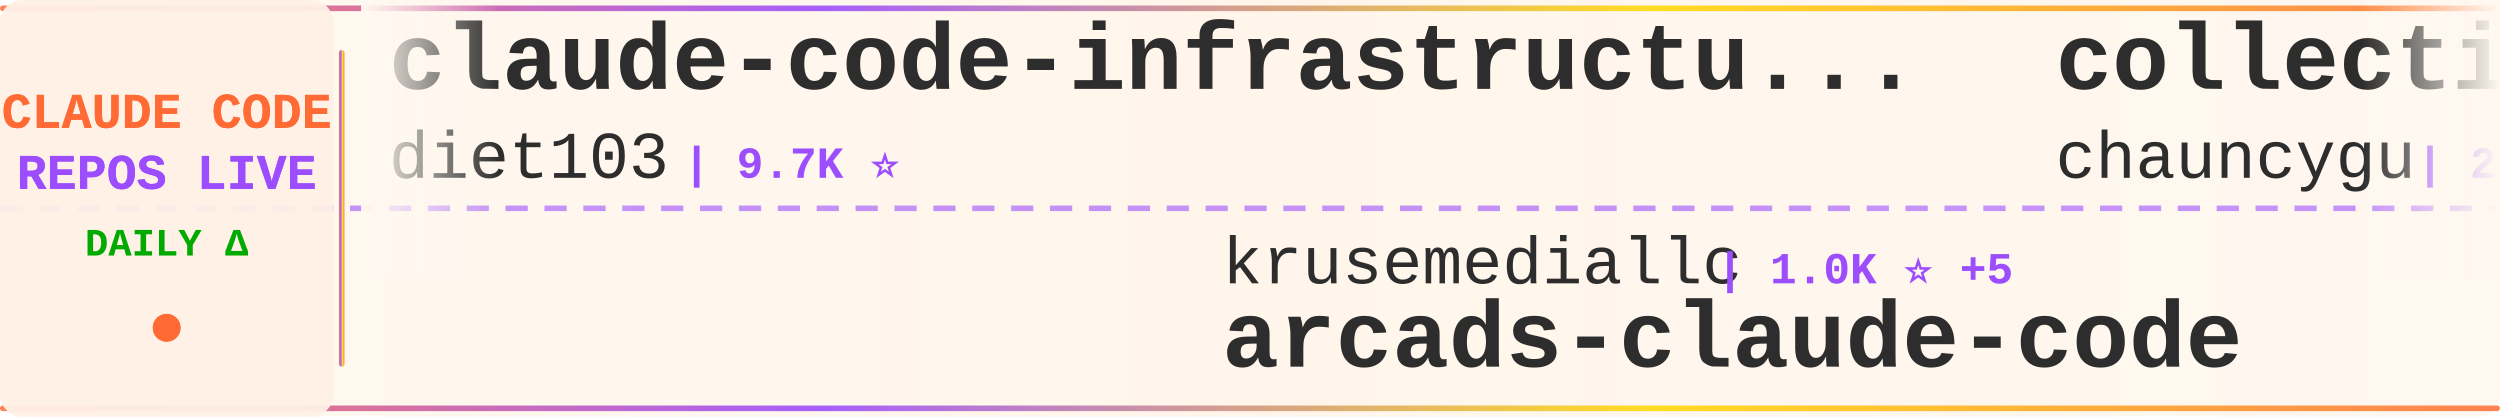
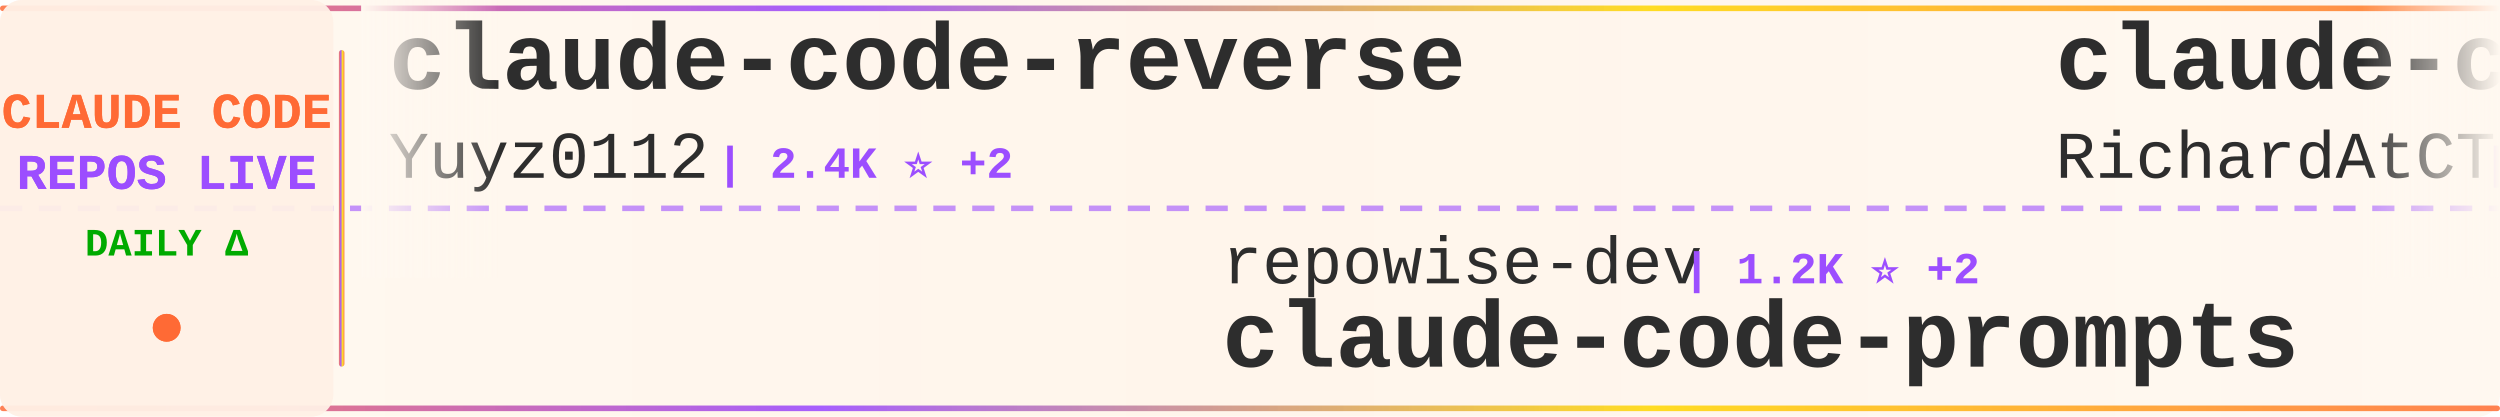
<svg xmlns="http://www.w3.org/2000/svg" width="900" height="150">
  <defs>
    <linearGradient id="tickerBg" x1="0%" y1="0%" x2="100%" y2="0%">
      <stop offset="0%" style="stop-color:#fff8f0;stop-opacity:0.98" />
      <stop offset="50%" style="stop-color:#fff5eb;stop-opacity:1" />
      <stop offset="100%" style="stop-color:#fff8f0;stop-opacity:0.98" />
    </linearGradient>
    <linearGradient id="borderGrad" x1="0%" y1="0%" x2="100%" y2="0%">
      <stop offset="0%" style="stop-color:#FF6B35;stop-opacity:0.85">
        <animate attributeName="stop-opacity" values="0.85;1;0.85" dur="2s" repeatCount="indefinite" />
      </stop>
      <stop offset="33%" style="stop-color:#9C4EFF;stop-opacity:0.9">
        <animate attributeName="stop-opacity" values="0.9;1;0.9" dur="2.2s" repeatCount="indefinite" />
      </stop>
      <stop offset="66%" style="stop-color:#FFD700;stop-opacity:0.85">
        <animate attributeName="stop-opacity" values="0.85;1;0.85" dur="1.8s" repeatCount="indefinite" />
      </stop>
      <stop offset="100%" style="stop-color:#FF6B35;stop-opacity:0.85">
        <animate attributeName="stop-opacity" values="0.85;1;0.85" dur="2s" repeatCount="indefinite" />
      </stop>
    </linearGradient>
    <filter id="textGlow">
      <feGaussianBlur stdDeviation="0.15" result="coloredBlur" />
      <feMerge>
        <feMergeNode in="coloredBlur" />
        <feMergeNode in="SourceGraphic" />
      </feMerge>
    </filter>
    <filter id="metricGlow">
      <feGaussianBlur stdDeviation="0.2" result="coloredBlur" />
      <feMerge>
        <feMergeNode in="coloredBlur" />
        <feMergeNode in="SourceGraphic" />
      </feMerge>
    </filter>
    <linearGradient id="leftFade" x1="0%" y1="0%" x2="100%" y2="0%">
      <stop offset="0%" style="stop-color:#fff8f0;stop-opacity:1" />
      <stop offset="100%" style="stop-color:#fff8f0;stop-opacity:0" />
    </linearGradient>
    <linearGradient id="rightFade" x1="0%" y1="0%" x2="100%" y2="0%">
      <stop offset="0%" style="stop-color:#fff8f0;stop-opacity:0" />
      <stop offset="100%" style="stop-color:#fff8f0;stop-opacity:1" />
    </linearGradient>
  </defs>
  <rect width="900" height="150" fill="url(#tickerBg)" rx="8" />
  <rect x="0" y="2" width="900" height="2" fill="url(#borderGrad)" rx="1" />
  <rect x="0" y="146" width="900" height="2" fill="url(#borderGrad)" rx="1" />
  <line x1="0" y1="75" x2="900" y2="75" stroke="#9C4EFF" stroke-width="2" stroke-dasharray="8 6" opacity="0.6" />
  <rect x="0" y="0" width="120" height="150" fill="#fff0e6" opacity="0.95" rx="8" />
  <text x="60" y="46" font-family="'Courier New', monospace" font-size="18" font-weight="bold" fill="#FF6B35" text-anchor="middle" filter="url(#textGlow)">
    CLAUDE CODE
  </text>
  <text x="60" y="68" font-family="'Courier New', monospace" font-size="18" font-weight="bold" fill="#9C4EFF" text-anchor="middle" filter="url(#textGlow)">
    REPOS LIVE
  </text>
  <text x="60" y="92" font-family="'Courier New', monospace" font-size="14" font-weight="bold" fill="#00aa00" text-anchor="middle">
    DAILY Δ
  </text>
  <circle cx="60" cy="118" r="5" fill="#FF6B35" filter="url(#metricGlow)">
    <animate attributeName="r" values="4;6;4" dur="1.5s" repeatCount="indefinite" />
    <animate attributeName="opacity" values="0.6;1;0.6" dur="1.5s" repeatCount="indefinite" />
  </circle>
  <rect x="122" y="18" width="2" height="114" fill="url(#borderGrad)" rx="1" />
  <clipPath id="tickerClip">
    <rect x="130" y="0" width="770" height="150" />
  </clipPath>
  <g clip-path="url(#tickerClip)">
    <g id="tickerItems">
      <animateTransform attributeName="transform" attributeType="XML" type="translate" from="0 0" to="-3000 0" dur="54s" repeatCount="indefinite" />
      <g transform="translate(0, 0)">
-         <text x="140" y="32" font-family="'Courier New', monospace" font-size="34" font-weight="bold" fill="#2d2d2d">claude-code-infrastructu...</text>
-         <text x="140" y="64" font-family="'Courier New', monospace" font-size="24" font-weight="normal" fill="#2d2d2d" opacity="1.0">diet103</text>
-         <text x="246" y="64" font-family="'Courier New', monospace" font-size="16" font-weight="bold" fill="#9C4EFF"> | 9.7K ⭐</text>
+         <text x="140" y="32" font-family="'Courier New', monospace" font-size="34" font-weight="bold" fill="#2d2d2d">claude-code-reverse</text>
+         <text x="140" y="64" font-family="'Courier New', monospace" font-size="24" font-weight="normal" fill="#2d2d2d" opacity="1.0">Yuyz0112</text>
+         <text x="258" y="64" font-family="'Courier New', monospace" font-size="16" font-weight="bold" fill="#9C4EFF"> | 2.4K ⭐ +2</text>
      </g>
      <g transform="translate(300, 0)">
-         <text x="140" y="102" font-family="'Courier New', monospace" font-size="24" font-weight="normal" fill="#2d2d2d" opacity="1.0">krusemediallc</text>
-         <text x="318" y="102" font-family="'Courier New', monospace" font-size="16" font-weight="bold" fill="#9C4EFF"> | 1.0K ⭐ +5</text>
-         <text x="140" y="132" font-family="'Courier New', monospace" font-size="34" font-weight="bold" fill="#2d2d2d">arcads-claude-code</text>
+         <text x="140" y="102" font-family="'Courier New', monospace" font-size="24" font-weight="normal" fill="#2d2d2d" opacity="1.0">repowise-dev</text>
+         <text x="306" y="102" font-family="'Courier New', monospace" font-size="16" font-weight="bold" fill="#9C4EFF"> | 1.2K ⭐ +2</text>
+         <text x="140" y="132" font-family="'Courier New', monospace" font-size="34" font-weight="bold" fill="#2d2d2d">claude-code-prompts</text>
      </g>
      <g transform="translate(600, 0)">
-         <text x="140" y="32" font-family="'Courier New', monospace" font-size="34" font-weight="bold" fill="#2d2d2d">collection-claude-code-s...</text>
-         <text x="140" y="64" font-family="'Courier New', monospace" font-size="24" font-weight="normal" fill="#2d2d2d" opacity="1.0">chauncygu</text>
-         <text x="270" y="64" font-family="'Courier New', monospace" font-size="16" font-weight="bold" fill="#9C4EFF"> | 2.8K ⭐ +3</text>
+         <text x="140" y="32" font-family="'Courier New', monospace" font-size="34" font-weight="bold" fill="#2d2d2d">claude-code-telegram</text>
+         <text x="140" y="64" font-family="'Courier New', monospace" font-size="24" font-weight="normal" fill="#2d2d2d" opacity="1.0">RichardAtCT</text>
+         <text x="294" y="64" font-family="'Courier New', monospace" font-size="16" font-weight="bold" fill="#9C4EFF"> | 2.7K ⭐</text>
      </g>
      <g transform="translate(900, 0)">
-         <text x="140" y="102" font-family="'Courier New', monospace" font-size="24" font-weight="normal" fill="#2d2d2d" opacity="1.0">frankbria</text>
-         <text x="270" y="102" font-family="'Courier New', monospace" font-size="16" font-weight="bold" fill="#9C4EFF"> | 9.5K ⭐ +3</text>
-         <text x="140" y="132" font-family="'Courier New', monospace" font-size="34" font-weight="bold" fill="#2d2d2d">ralph-claude-code</text>
+         <text x="140" y="102" font-family="'Courier New', monospace" font-size="24" font-weight="normal" fill="#2d2d2d" opacity="1.0">affaan-m</text>
+         <text x="258" y="102" font-family="'Courier New', monospace" font-size="16" font-weight="bold" fill="#9C4EFF"> | 230.3K ⭐ +375</text>
+         <text x="140" y="132" font-family="'Courier New', monospace" font-size="34" font-weight="bold" fill="#2d2d2d">ECC</text>
      </g>
      <g transform="translate(1200, 0)">
-         <text x="140" y="32" font-family="'Courier New', monospace" font-size="34" font-weight="bold" fill="#2d2d2d">Claude-Code</text>
-         <text x="140" y="64" font-family="'Courier New', monospace" font-size="24" font-weight="normal" fill="#2d2d2d" opacity="1.0">OrcaWhisper</text>
-         <text x="294" y="64" font-family="'Courier New', monospace" font-size="16" font-weight="bold" fill="#9C4EFF"> | 85 ⭐ +1</text>
+         <text x="140" y="32" font-family="'Courier New', monospace" font-size="34" font-weight="bold" fill="#2d2d2d">claude-code</text>
+         <text x="140" y="64" font-family="'Courier New', monospace" font-size="24" font-weight="normal" fill="#2d2d2d" opacity="1.0">claude-code-best</text>
+         <text x="354" y="64" font-family="'Courier New', monospace" font-size="16" font-weight="bold" fill="#9C4EFF"> | 21.3K ⭐ +27</text>
      </g>
      <g transform="translate(1500, 0)">
-         <text x="140" y="102" font-family="'Courier New', monospace" font-size="24" font-weight="normal" fill="#2d2d2d" opacity="1.0">yasasbanukaofficial</text>
-         <text x="390" y="102" font-family="'Courier New', monospace" font-size="16" font-weight="bold" fill="#9C4EFF"> | 3.8K ⭐ +6</text>
+         <text x="140" y="102" font-family="'Courier New', monospace" font-size="24" font-weight="normal" fill="#2d2d2d" opacity="1.0">isboyjc</text>
+         <text x="246" y="102" font-family="'Courier New', monospace" font-size="16" font-weight="bold" fill="#9C4EFF"> | 162 ⭐</text>
        <text x="140" y="132" font-family="'Courier New', monospace" font-size="34" font-weight="bold" fill="#2d2d2d">claude-code</text>
      </g>
      <g transform="translate(1800, 0)">
-         <text x="140" y="32" font-family="'Courier New', monospace" font-size="34" font-weight="bold" fill="#2d2d2d">claude-code</text>
-         <text x="140" y="64" font-family="'Courier New', monospace" font-size="24" font-weight="normal" fill="#2d2d2d" opacity="1.0">RishabhK103</text>
-         <text x="294" y="64" font-family="'Courier New', monospace" font-size="16" font-weight="bold" fill="#9C4EFF"> | 101 ⭐</text>
+         <text x="140" y="32" font-family="'Courier New', monospace" font-size="34" font-weight="bold" fill="#2d2d2d">ralph-claude-code</text>
+         <text x="140" y="64" font-family="'Courier New', monospace" font-size="24" font-weight="normal" fill="#2d2d2d" opacity="1.0">frankbria</text>
+         <text x="270" y="64" font-family="'Courier New', monospace" font-size="16" font-weight="bold" fill="#9C4EFF"> | 9.5K ⭐ +6</text>
      </g>
      <g transform="translate(2100, 0)">
-         <text x="140" y="102" font-family="'Courier New', monospace" font-size="24" font-weight="normal" fill="#2d2d2d" opacity="1.0">alex000kim</text>
-         <text x="282" y="102" font-family="'Courier New', monospace" font-size="16" font-weight="bold" fill="#9C4EFF"> | 231 ⭐</text>
+         <text x="140" y="102" font-family="'Courier New', monospace" font-size="24" font-weight="normal" fill="#2d2d2d" opacity="1.0">codeaashu</text>
+         <text x="270" y="102" font-family="'Courier New', monospace" font-size="16" font-weight="bold" fill="#9C4EFF"> | 3.1K ⭐ +3</text>
        <text x="140" y="132" font-family="'Courier New', monospace" font-size="34" font-weight="bold" fill="#2d2d2d">claude-code</text>
      </g>
      <g transform="translate(2400, 0)">
-         <text x="140" y="32" font-family="'Courier New', monospace" font-size="34" font-weight="bold" fill="#2d2d2d">claude-code-transcripts</text>
-         <text x="140" y="64" font-family="'Courier New', monospace" font-size="24" font-weight="normal" fill="#2d2d2d" opacity="1.0">simonw</text>
-         <text x="234" y="64" font-family="'Courier New', monospace" font-size="16" font-weight="bold" fill="#9C4EFF"> | 1.6K ⭐</text>
+         <text x="140" y="32" font-family="'Courier New', monospace" font-size="34" font-weight="bold" fill="#2d2d2d">claude-code-rust</text>
+         <text x="140" y="64" font-family="'Courier New', monospace" font-size="24" font-weight="normal" fill="#2d2d2d" opacity="1.0">lorryjovens-hub</text>
+         <text x="342" y="64" font-family="'Courier New', monospace" font-size="16" font-weight="bold" fill="#9C4EFF"> | 1.7K ⭐</text>
      </g>
      <g transform="translate(2700, 0)">
-         <text x="140" y="102" font-family="'Courier New', monospace" font-size="24" font-weight="normal" fill="#2d2d2d" opacity="1.0">feiskyer</text>
-         <text x="258" y="102" font-family="'Courier New', monospace" font-size="16" font-weight="bold" fill="#9C4EFF"> | 1.6K ⭐ +2</text>
-         <text x="140" y="132" font-family="'Courier New', monospace" font-size="34" font-weight="bold" fill="#2d2d2d">claude-code-settings</text>
+         <text x="140" y="102" font-family="'Courier New', monospace" font-size="24" font-weight="normal" fill="#2d2d2d" opacity="1.0">OneRedOak</text>
+         <text x="270" y="102" font-family="'Courier New', monospace" font-size="16" font-weight="bold" fill="#9C4EFF"> | 3.9K ⭐ +3</text>
+         <text x="140" y="132" font-family="'Courier New', monospace" font-size="34" font-weight="bold" fill="#2d2d2d">claude-code-workflows</text>
      </g>
      <g transform="translate(3000, 0)">
-         <text x="140" y="32" font-family="'Courier New', monospace" font-size="34" font-weight="bold" fill="#2d2d2d">claude-code-infrastructu...</text>
-         <text x="140" y="64" font-family="'Courier New', monospace" font-size="24" font-weight="normal" fill="#2d2d2d" opacity="1.0">diet103</text>
-         <text x="246" y="64" font-family="'Courier New', monospace" font-size="16" font-weight="bold" fill="#9C4EFF"> | 9.7K ⭐</text>
+         <text x="140" y="32" font-family="'Courier New', monospace" font-size="34" font-weight="bold" fill="#2d2d2d">claude-code-reverse</text>
+         <text x="140" y="64" font-family="'Courier New', monospace" font-size="24" font-weight="normal" fill="#2d2d2d" opacity="1.0">Yuyz0112</text>
+         <text x="258" y="64" font-family="'Courier New', monospace" font-size="16" font-weight="bold" fill="#9C4EFF"> | 2.4K ⭐ +2</text>
      </g>
      <g transform="translate(3300, 0)">
-         <text x="140" y="102" font-family="'Courier New', monospace" font-size="24" font-weight="normal" fill="#2d2d2d" opacity="1.0">krusemediallc</text>
-         <text x="318" y="102" font-family="'Courier New', monospace" font-size="16" font-weight="bold" fill="#9C4EFF"> | 1.0K ⭐ +5</text>
-         <text x="140" y="132" font-family="'Courier New', monospace" font-size="34" font-weight="bold" fill="#2d2d2d">arcads-claude-code</text>
+         <text x="140" y="102" font-family="'Courier New', monospace" font-size="24" font-weight="normal" fill="#2d2d2d" opacity="1.0">repowise-dev</text>
+         <text x="306" y="102" font-family="'Courier New', monospace" font-size="16" font-weight="bold" fill="#9C4EFF"> | 1.2K ⭐ +2</text>
+         <text x="140" y="132" font-family="'Courier New', monospace" font-size="34" font-weight="bold" fill="#2d2d2d">claude-code-prompts</text>
      </g>
      <g transform="translate(3600, 0)">
-         <text x="140" y="32" font-family="'Courier New', monospace" font-size="34" font-weight="bold" fill="#2d2d2d">collection-claude-code-s...</text>
-         <text x="140" y="64" font-family="'Courier New', monospace" font-size="24" font-weight="normal" fill="#2d2d2d" opacity="1.0">chauncygu</text>
-         <text x="270" y="64" font-family="'Courier New', monospace" font-size="16" font-weight="bold" fill="#9C4EFF"> | 2.8K ⭐ +3</text>
+         <text x="140" y="32" font-family="'Courier New', monospace" font-size="34" font-weight="bold" fill="#2d2d2d">claude-code-telegram</text>
+         <text x="140" y="64" font-family="'Courier New', monospace" font-size="24" font-weight="normal" fill="#2d2d2d" opacity="1.0">RichardAtCT</text>
+         <text x="294" y="64" font-family="'Courier New', monospace" font-size="16" font-weight="bold" fill="#9C4EFF"> | 2.7K ⭐</text>
      </g>
      <g transform="translate(3900, 0)">
-         <text x="140" y="102" font-family="'Courier New', monospace" font-size="24" font-weight="normal" fill="#2d2d2d" opacity="1.0">frankbria</text>
-         <text x="270" y="102" font-family="'Courier New', monospace" font-size="16" font-weight="bold" fill="#9C4EFF"> | 9.5K ⭐ +3</text>
-         <text x="140" y="132" font-family="'Courier New', monospace" font-size="34" font-weight="bold" fill="#2d2d2d">ralph-claude-code</text>
+         <text x="140" y="102" font-family="'Courier New', monospace" font-size="24" font-weight="normal" fill="#2d2d2d" opacity="1.0">affaan-m</text>
+         <text x="258" y="102" font-family="'Courier New', monospace" font-size="16" font-weight="bold" fill="#9C4EFF"> | 230.3K ⭐ +375</text>
+         <text x="140" y="132" font-family="'Courier New', monospace" font-size="34" font-weight="bold" fill="#2d2d2d">ECC</text>
      </g>
    </g>
  </g>
  <rect x="130" y="0" width="50" height="100" fill="url(#leftFade)" />
  <rect x="850" y="0" width="50" height="100" fill="url(#rightFade)" />
</svg>
